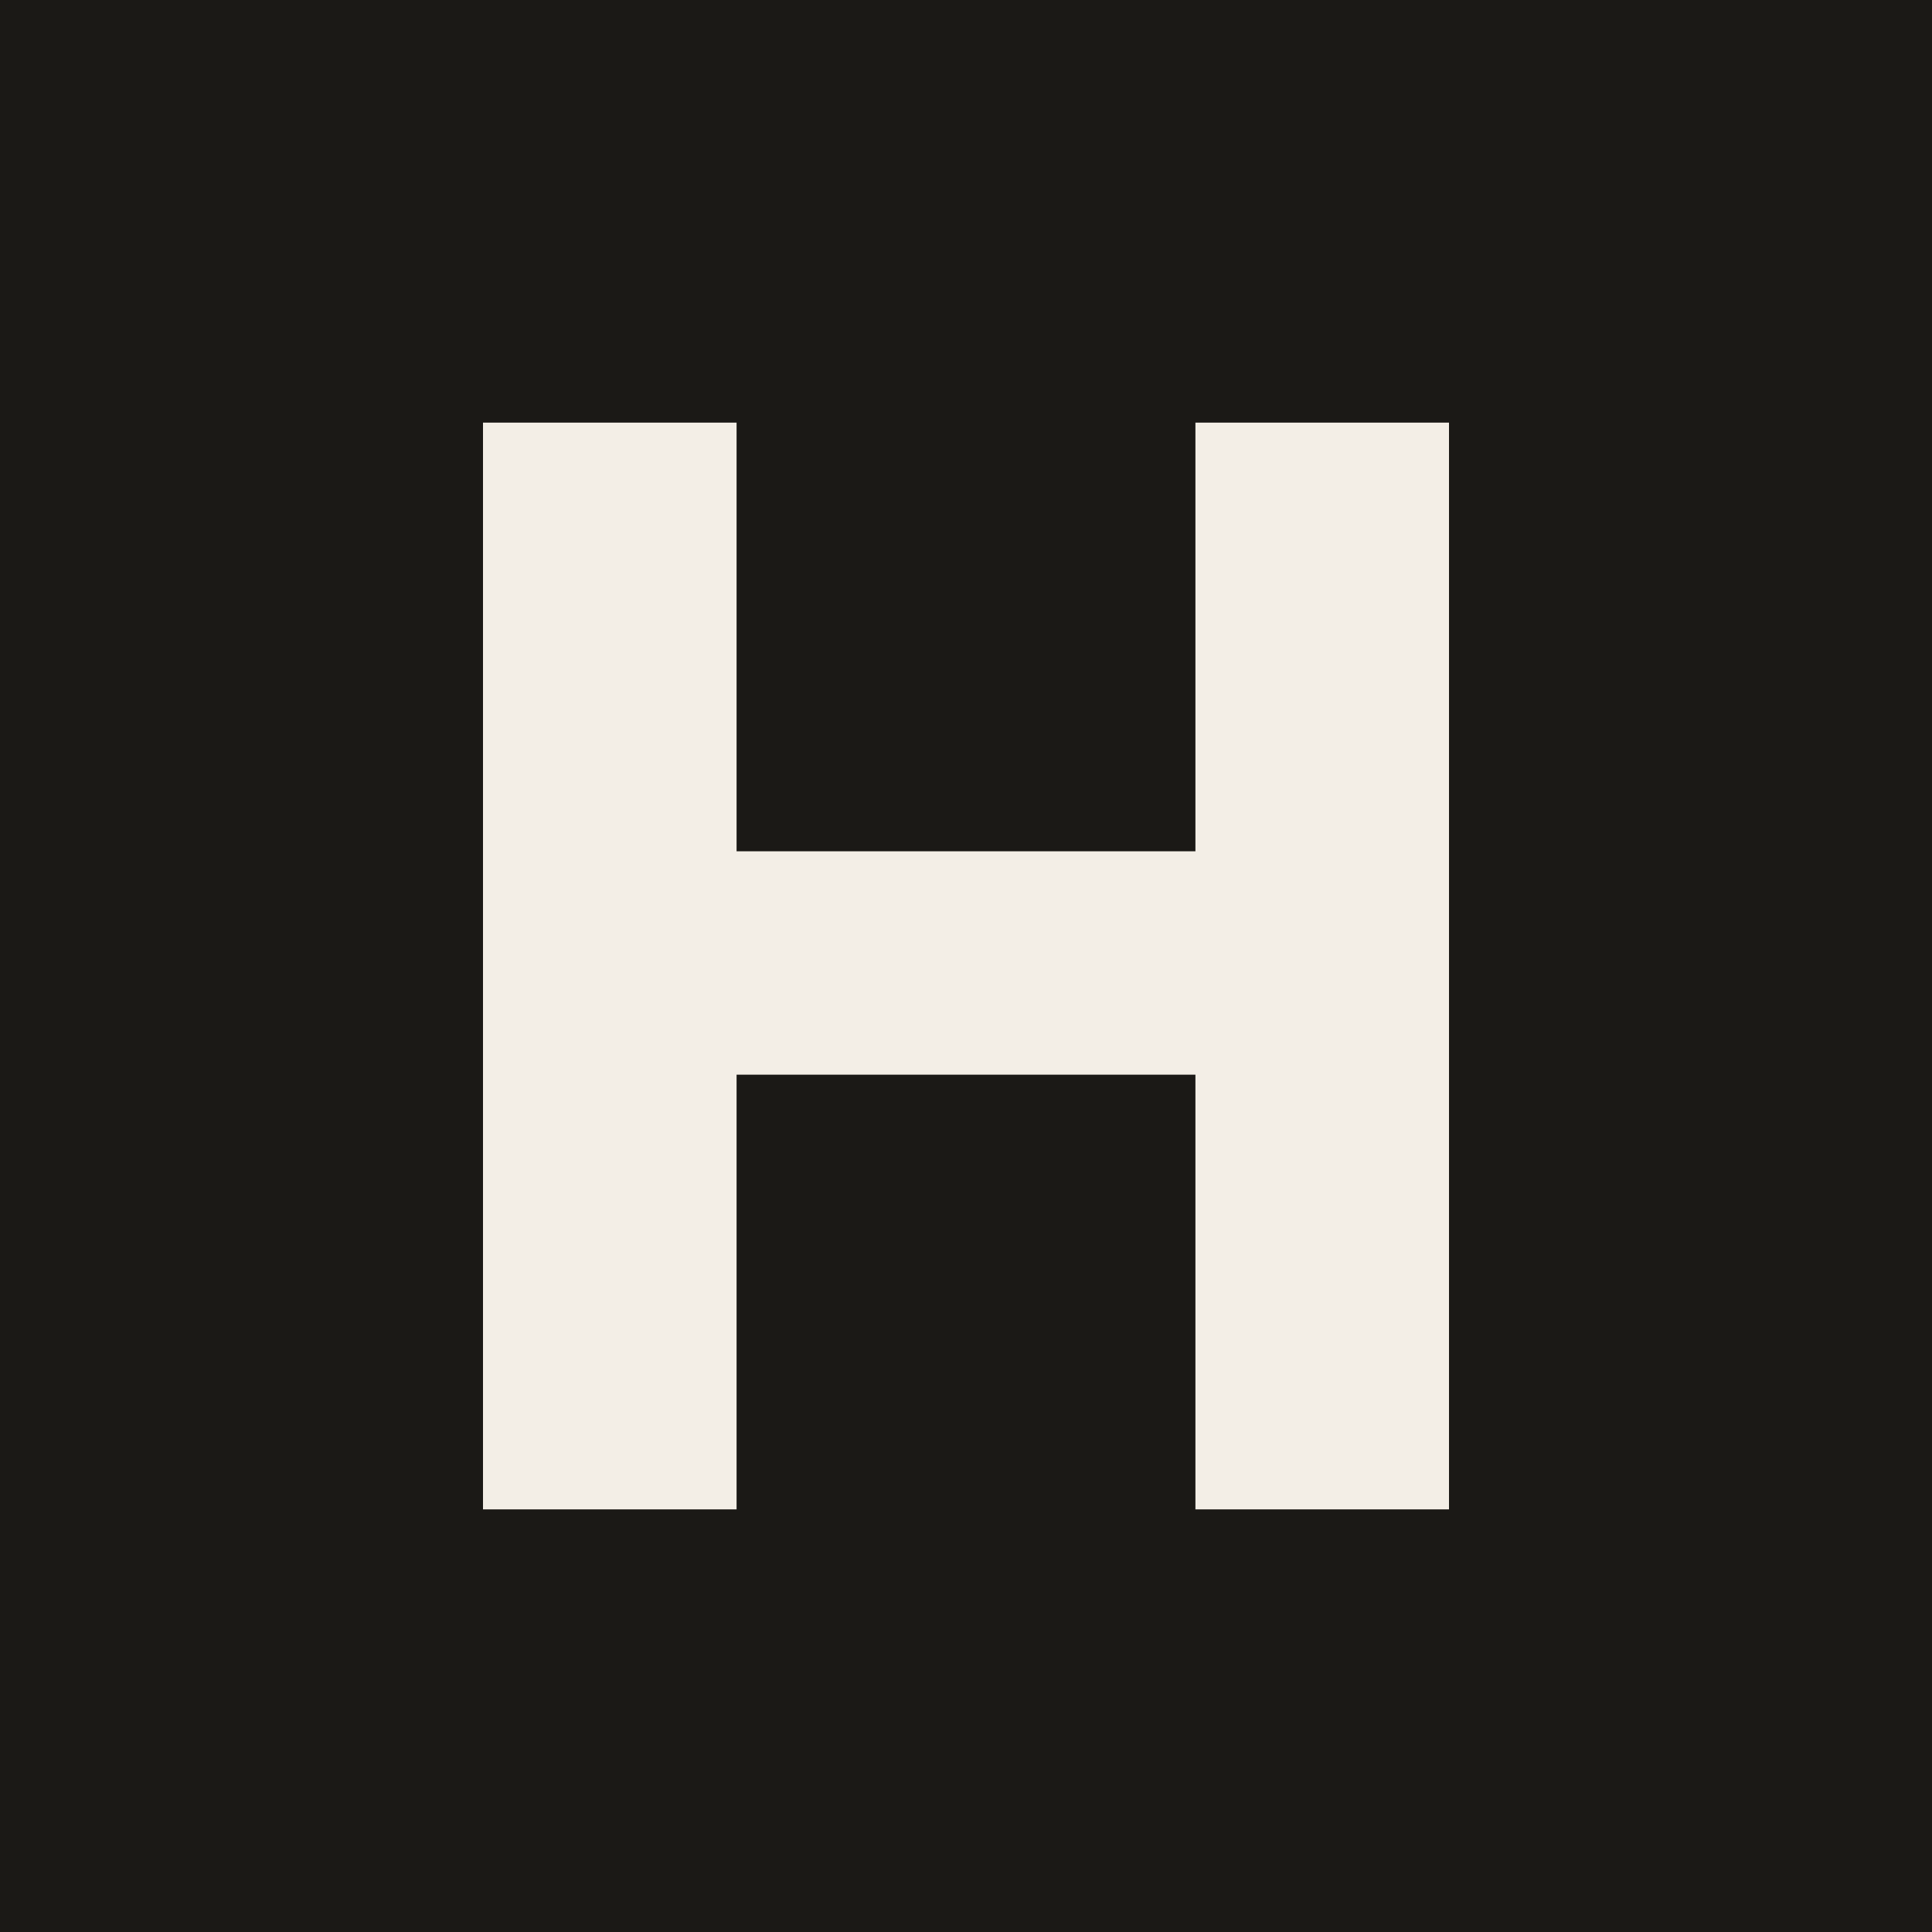
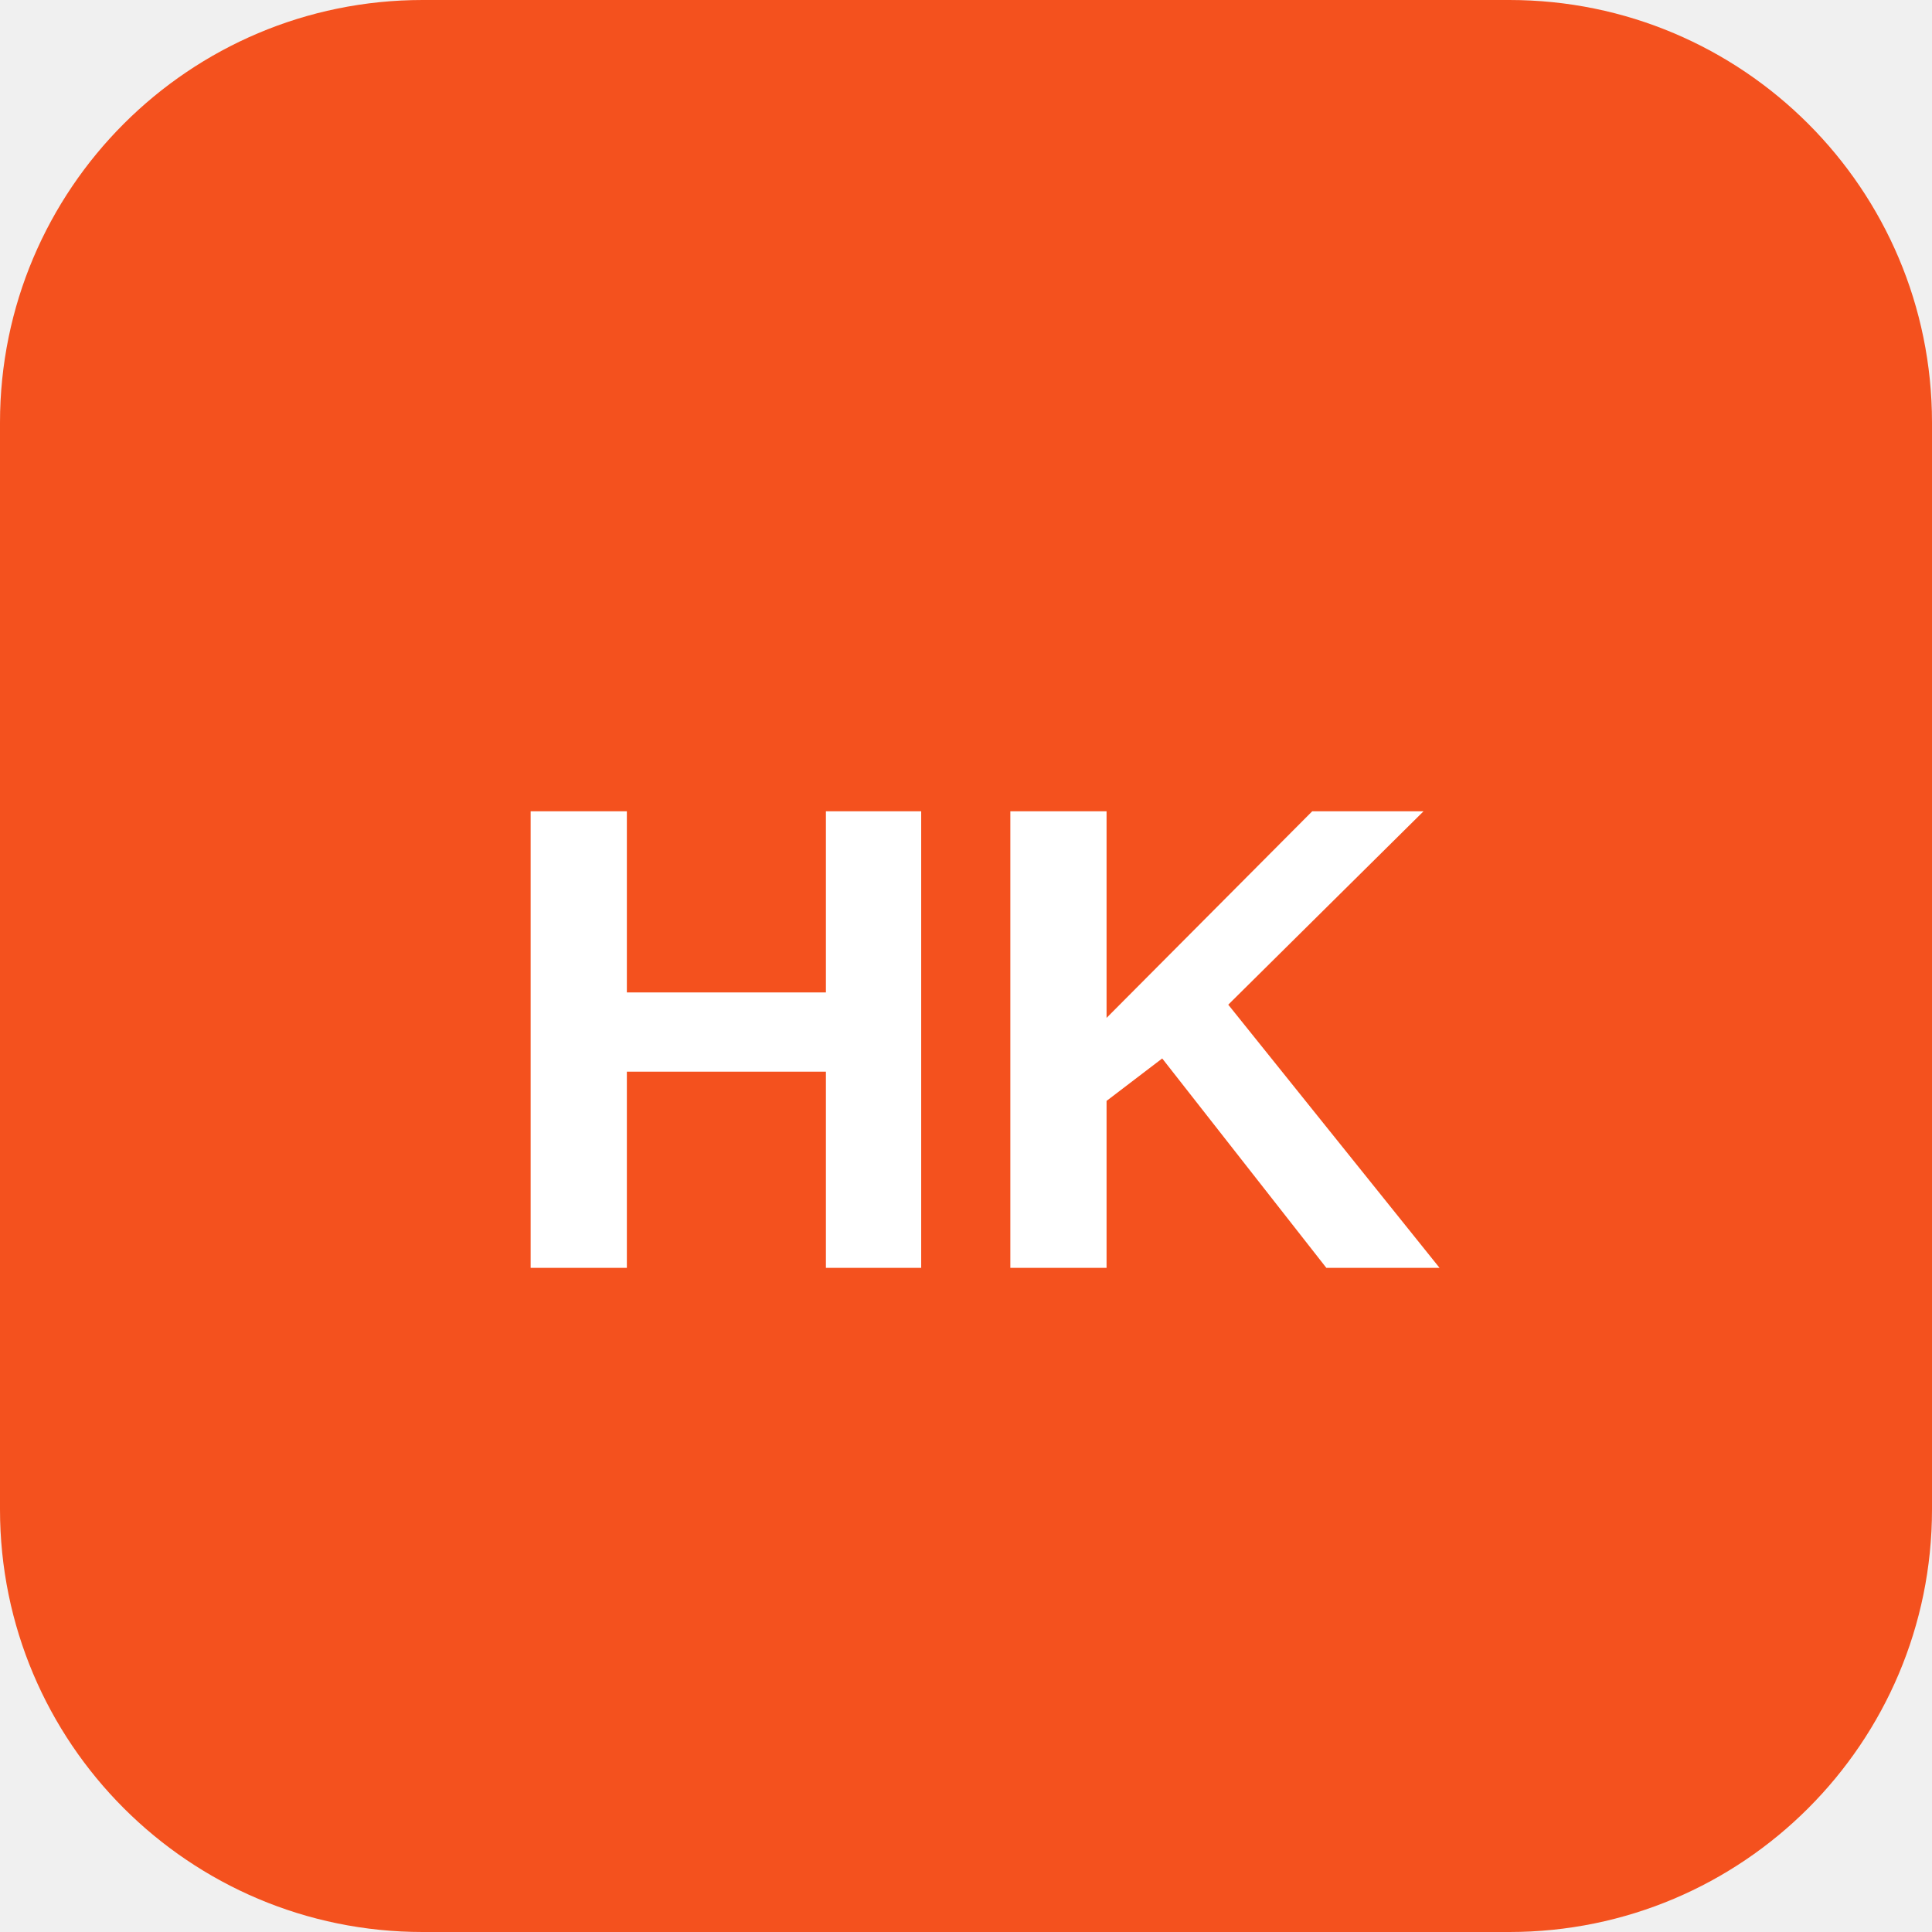
<svg xmlns="http://www.w3.org/2000/svg" viewBox="0 0 32 32">
-   <rect width="32" height="32" fill="#1b1916" />
-   <path fill="#f3eee6" d="M8 7h4.2v7.1H19.8V7H24v18h-4.2v-7.2H12.2V25H8V7z" />
+   <rect width="32" height="32" rx="7" fill="#f4511e" />
+   <text x="16" y="21" text-anchor="middle" font-family="Arial, sans-serif" font-size="11" font-weight="700" fill="#fff">HK</text>
</svg>
